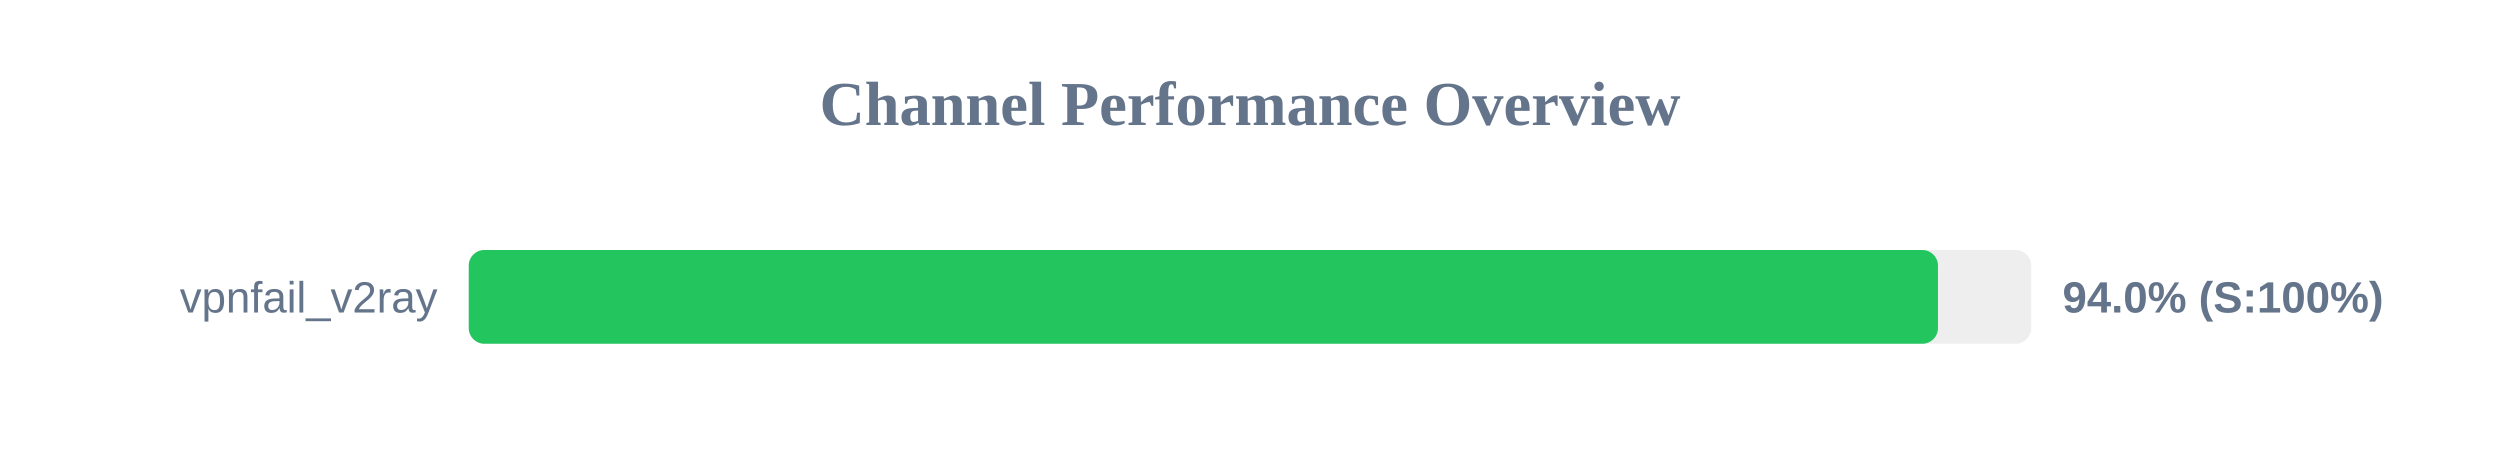
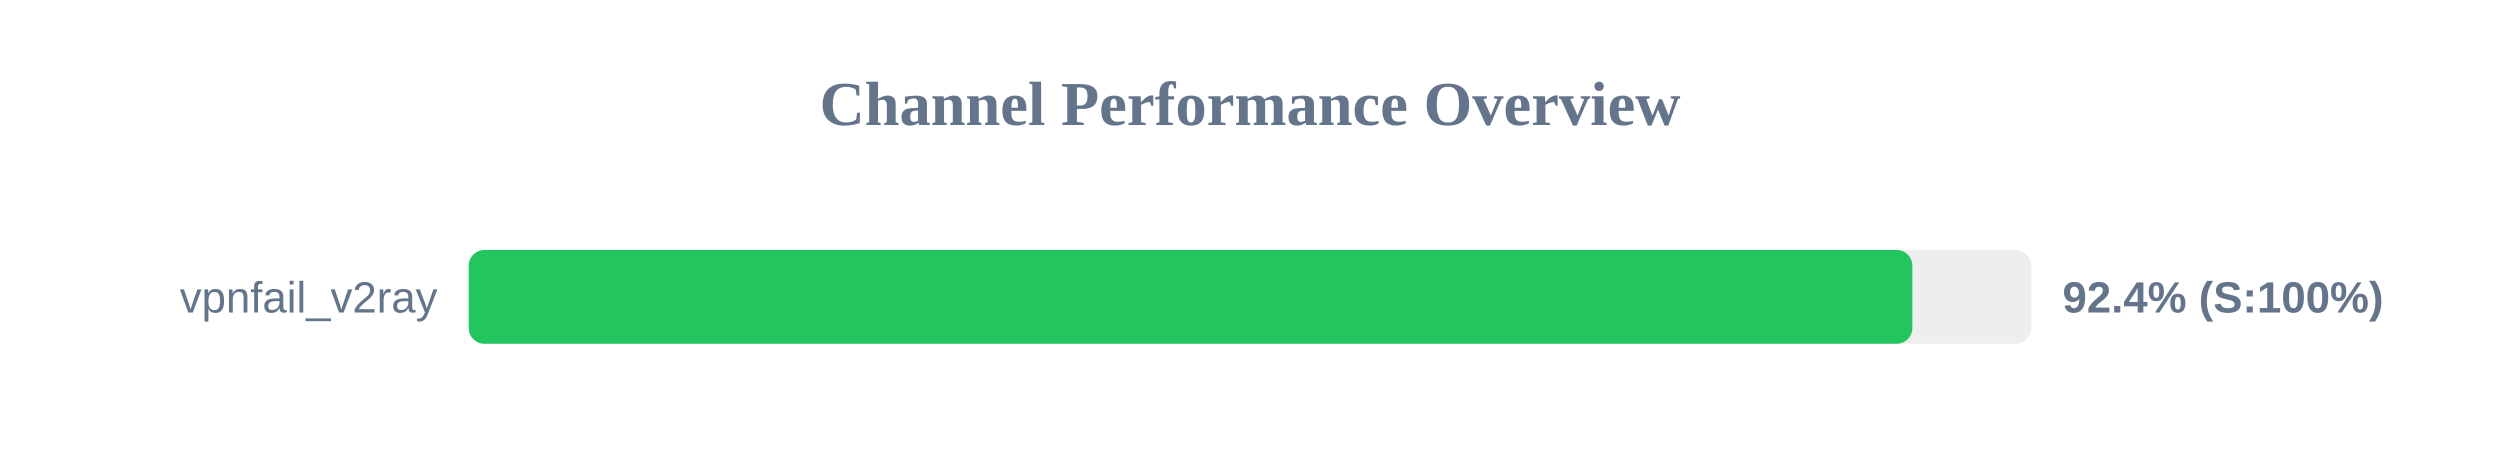
<svg xmlns="http://www.w3.org/2000/svg" width="800" height="150" version="1.1">
  <style>
        .row { font: 14px Arial; fill: #64748b; }
        .score { font: bold 14px Arial; fill: #64748b; }
    </style>
  <text x="400" y="40" text-anchor="middle" font-size="20px" font-weight="bold" fill="#64748b">Channel Performance Overview</text>
  <rect x="150" y="80" width="500" height="30" fill="#eee" rx="5" />
-   <rect x="150" y="80" width="470.15" height="30" fill="#22c55e" rx="5" />
+   <rect x="150" y="80" width="461.95" height="30" fill="#22c55e" rx="5" />
  <text x="140" y="100" text-anchor="end" class="row">vpnfail_v2ray</text>
-   <text x="660" y="100" text-anchor="start" class="score">94.0% (S:100%)</text>
+   <text x="660" y="100" text-anchor="start" class="score">92.4% (S:100%)</text>
</svg>
